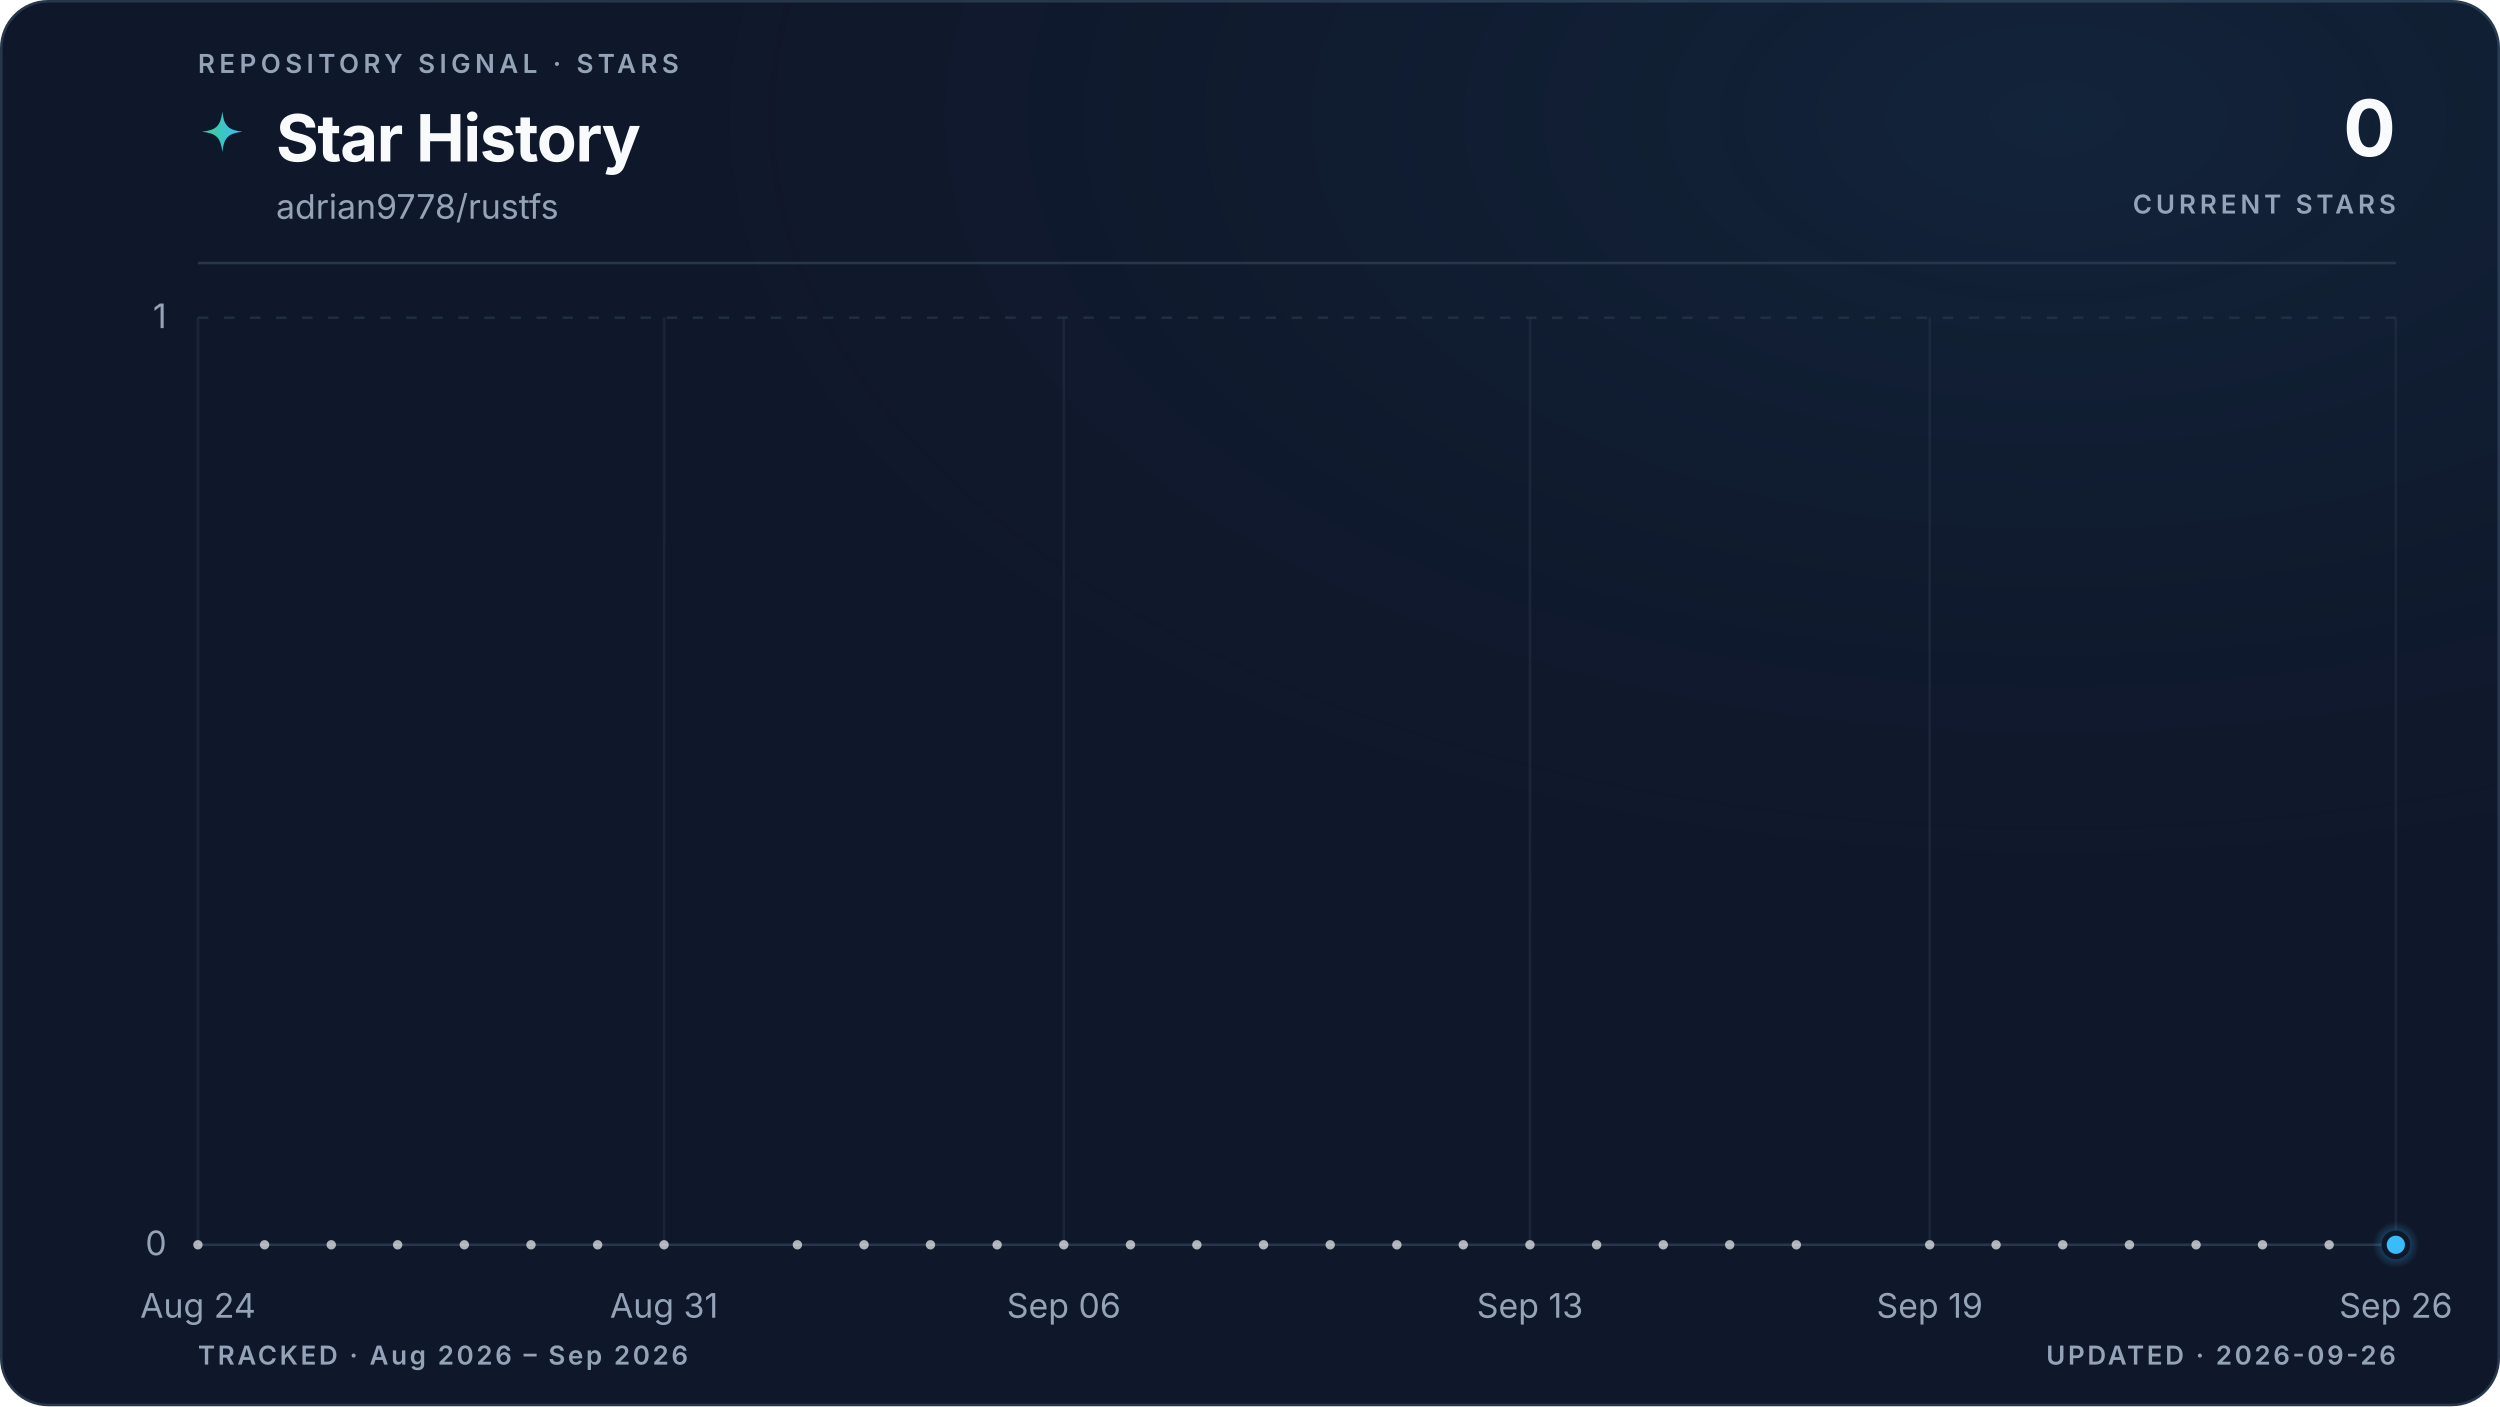
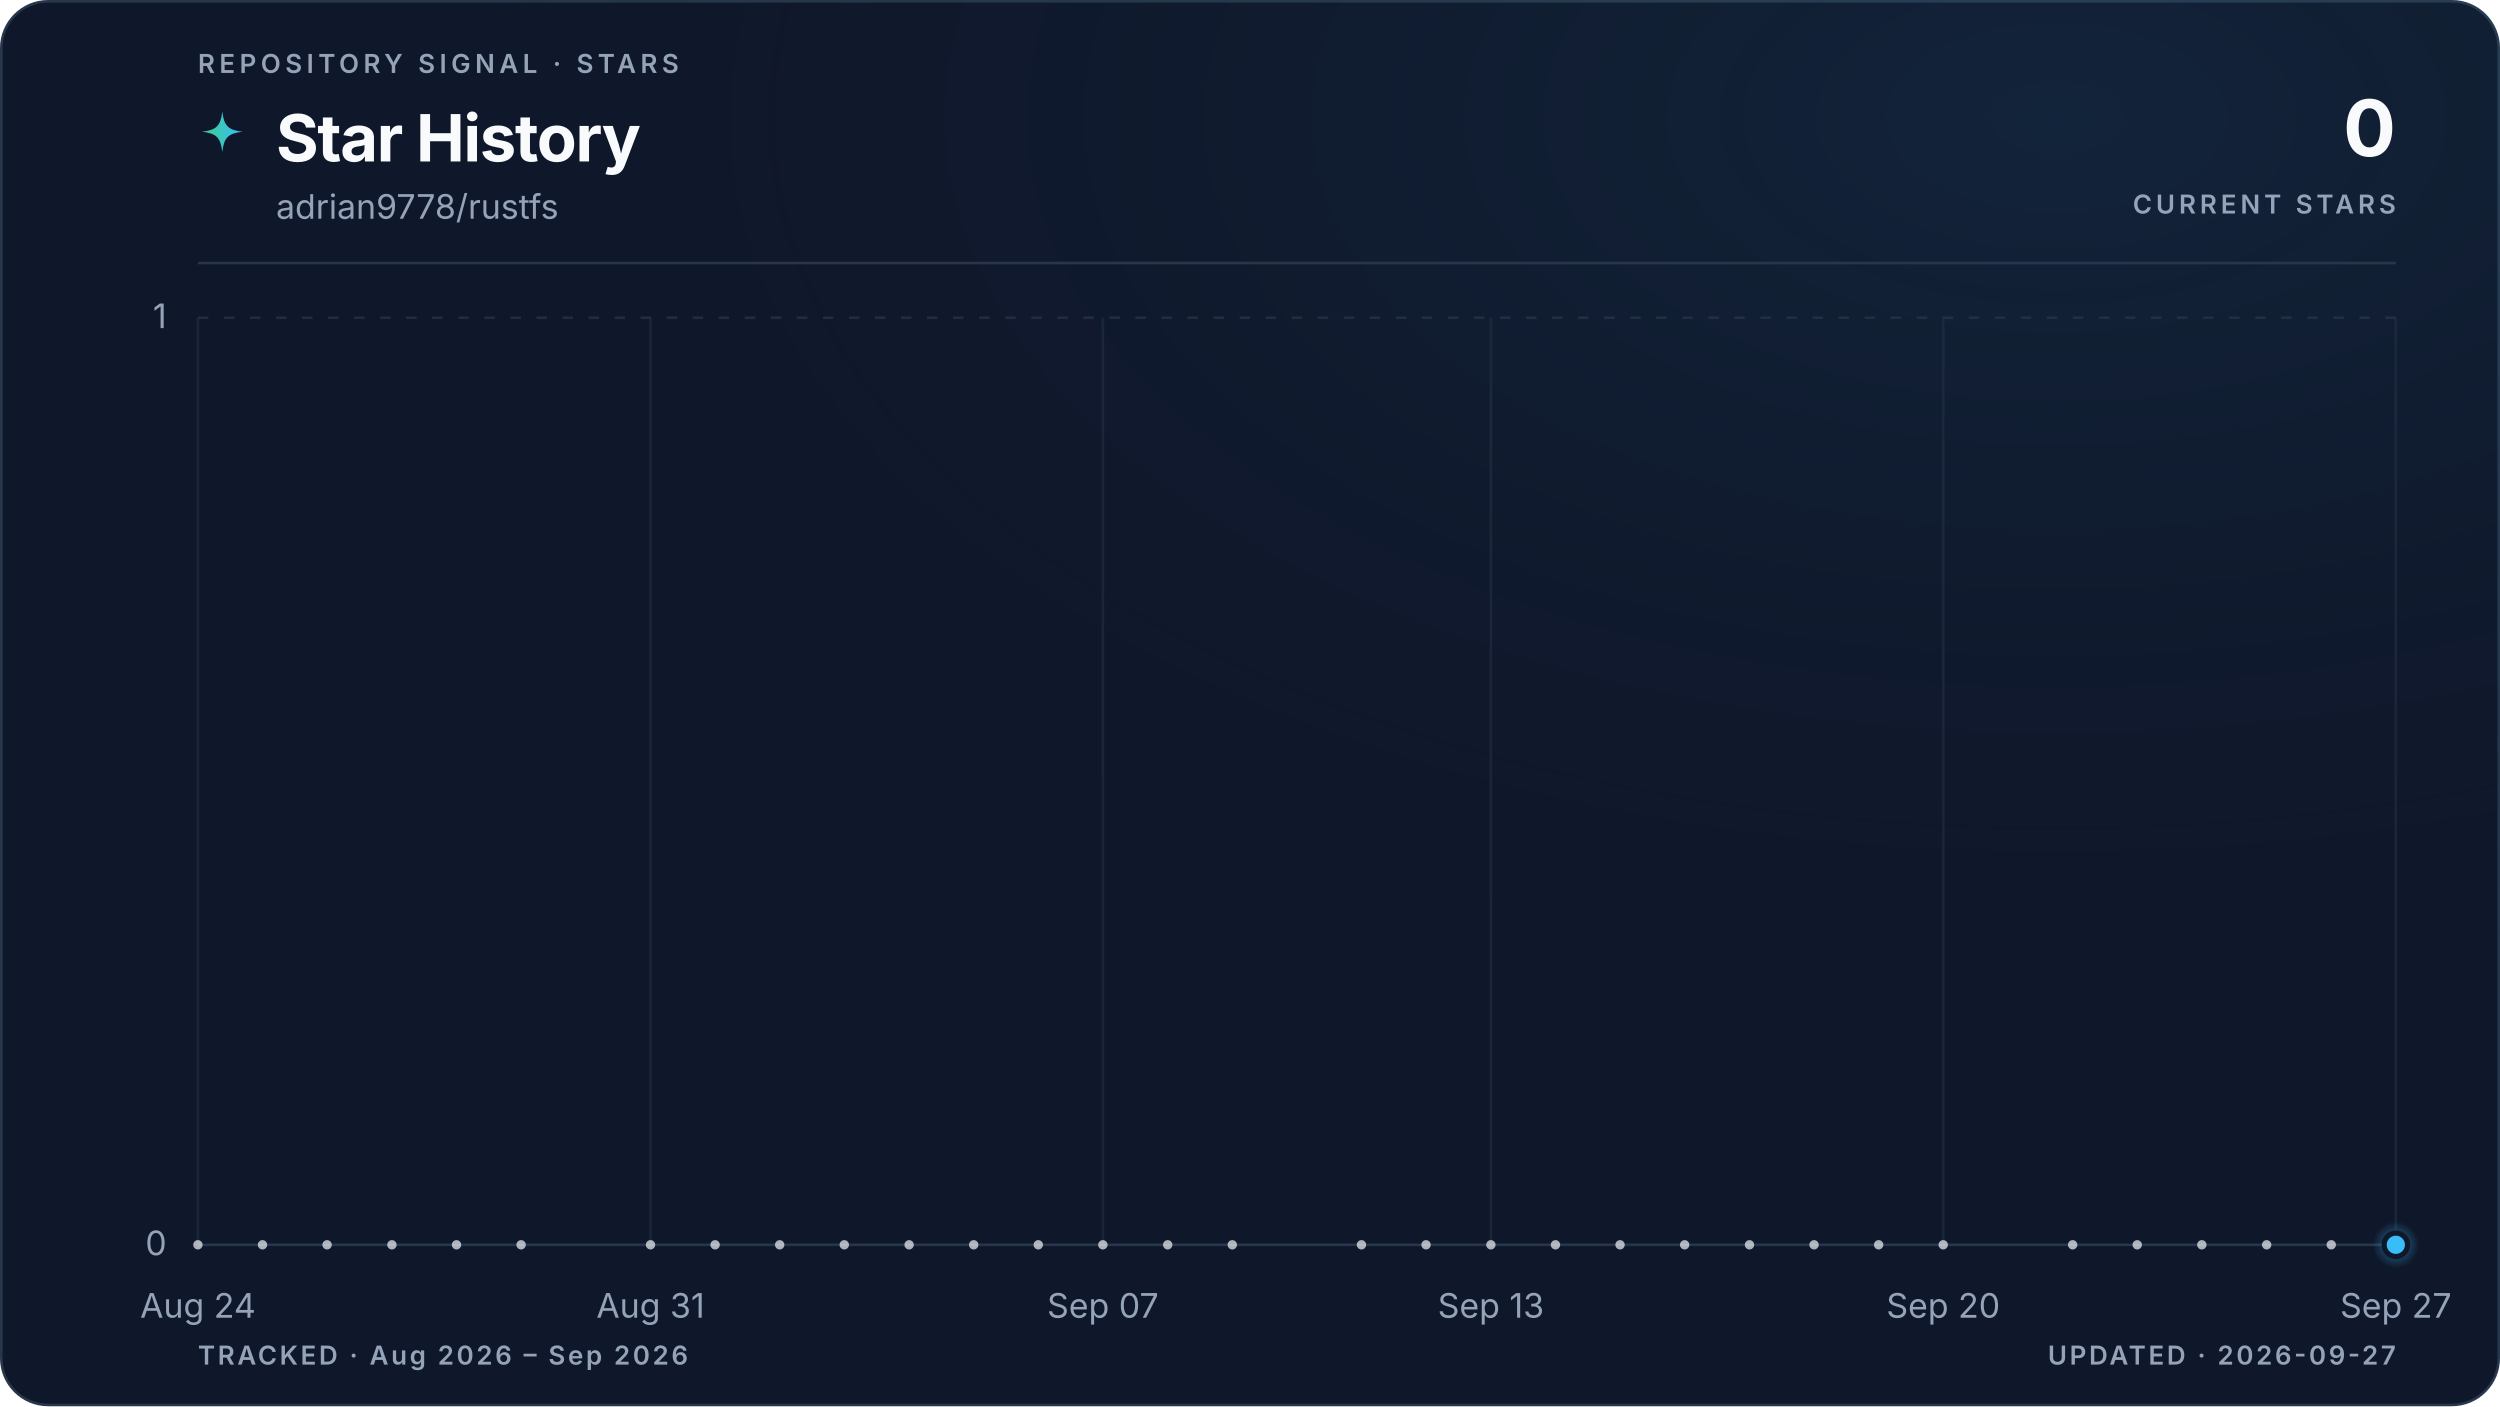
<svg xmlns="http://www.w3.org/2000/svg" viewBox="0 0 960 540" role="img" aria-labelledby="title description" data-style="gradient" data-variant="glow" data-layout="editorial" data-animated="true">
  <defs>
    <linearGradient id="trend" x1="0" y1="0" x2="1" y2="0">
      <stop offset="0%" stop-color="#3ecf8e" />
      <stop offset="100%" stop-color="#38bdf8" />
    </linearGradient>
    <linearGradient id="area" x1="0" y1="0" x2="0" y2="1">
      <stop offset="0%" stop-color="#3ecf8e" stop-opacity="0.22" />
      <stop offset="55%" stop-color="#38bdf8" stop-opacity="0.06" />
      <stop offset="100%" stop-color="#38bdf8" stop-opacity="0" />
    </linearGradient>
    <radialGradient id="marker-halo" cx="50%" cy="50%" r="50%">
      <stop offset="0%" stop-color="#38bdf8" stop-opacity="0.55" />
      <stop offset="100%" stop-color="#38bdf8" stop-opacity="0" />
    </radialGradient>
    <radialGradient id="surface-glow" cx="82%" cy="8%" r="70%">
      <stop offset="0%" stop-color="#38bdf8" stop-opacity="0.08" />
      <stop offset="100%" stop-color="#0f172a" stop-opacity="0" />
    </radialGradient>
    <filter id="trend-glow" x="-20%" y="-20%" width="140%" height="140%">
      <feGaussianBlur stdDeviation="5" />
    </filter>
  </defs>
  <style>
.trend-enter{transform-box:fill-box;transform-origin:center;animation:trend-enter 520ms cubic-bezier(0.16,1,0.3,1)}
.marker-enter{transform-box:fill-box;transform-origin:center;animation:marker-enter 320ms cubic-bezier(0.16,1,0.3,1) 200ms both}
.marker-pulse{transform-box:fill-box;transform-origin:center;animation:marker-pulse 2.6s ease-out infinite}
@keyframes trend-enter{from{opacity:.35;transform:translateY(10px)}to{opacity:1;transform:translateY(0)}}
@keyframes marker-enter{from{opacity:0;transform:scale(.4)}to{opacity:1;transform:scale(1)}}
@keyframes marker-pulse{0%{opacity:.5;transform:scale(.7)}70%,100%{opacity:0;transform:scale(2.1)}}
@media (prefers-reduced-motion:reduce){.trend-enter,.marker-enter,.marker-pulse{animation:none!important}}
@media (prefers-reduced-motion:reduce){.marker-pulse{opacity:0}}
</style>
  <rect x="0.5" y="0.5" width="959" height="539" fill="#0f172a" stroke="#27364a" stroke-width="1" rx="18" />
  <rect width="960" height="540" fill="url(#surface-glow)" rx="18" />
  <text x="76" y="28" fill="#94a3b8" font-family="ui-sans-serif, system-ui, -apple-system, BlinkMacSystemFont, 'Segoe UI', sans-serif" font-size="10" font-weight="600" letter-spacing="1.7">REPOSITORY SIGNAL · STARS</text>
  <path d="M12 1c.8 7.1 2.9 9.2 10 10-7.1.8-9.2 2.9-10 10-.8-7.1-2.9-9.2-10-10 7.1-.8 9.2-2.9 10-10Z" transform="translate(76 42) scale(.78)" fill="url(#trend)" aria-hidden="true" />
  <text x="106" y="62" fill="#f8fafc" font-family="ui-sans-serif, system-ui, -apple-system, BlinkMacSystemFont, 'Segoe UI', sans-serif" font-size="25" font-weight="700" letter-spacing="-0.5">Star History</text>
  <text x="106" y="84" fill="#94a3b8" font-family="ui-sans-serif, system-ui, -apple-system, BlinkMacSystemFont, 'Segoe UI', sans-serif" font-size="13">adrian9778/rustfs</text>
  <text x="920" y="60" fill="#f8fafc" font-family="ui-sans-serif, system-ui, -apple-system, BlinkMacSystemFont, 'Segoe UI', sans-serif" font-size="30" font-weight="700" letter-spacing="-0.6" text-anchor="end">0</text>
  <text x="920" y="82" fill="#94a3b8" font-family="ui-sans-serif, system-ui, -apple-system, BlinkMacSystemFont, 'Segoe UI', sans-serif" font-size="10" font-weight="600" letter-spacing="1.5" text-anchor="end">CURRENT STARS</text>
  <line x1="76" y1="101" x2="920" y2="101" stroke="#27364a" stroke-width="1" />
  <line x1="76" y1="478.0" x2="920" y2="478.0" stroke="#27364a" stroke-width="1" stroke-dasharray="0" opacity="1" />
  <text x="64" y="482.0" fill="#94a3b8" font-family="ui-sans-serif, system-ui, -apple-system, BlinkMacSystemFont, 'Segoe UI', sans-serif" font-size="13" text-anchor="end">0</text>
  <line x1="76" y1="122.0" x2="920" y2="122.0" stroke="#27364a" stroke-width="1" stroke-dasharray="4 6" opacity="0.7" />
  <text x="64" y="126.0" fill="#94a3b8" font-family="ui-sans-serif, system-ui, -apple-system, BlinkMacSystemFont, 'Segoe UI', sans-serif" font-size="13" text-anchor="end">1</text>
  <line x1="76.0" y1="122" x2="76.0" y2="478" stroke="#27364a" stroke-width="1" opacity="0.45" />
  <text x="76.0" y="506" fill="#94a3b8" font-family="ui-sans-serif, system-ui, -apple-system, BlinkMacSystemFont, 'Segoe UI', sans-serif" font-size="13" text-anchor="middle">Aug 24</text>
-   <line x1="255.0" y1="122" x2="255.0" y2="478" stroke="#27364a" stroke-width="1" opacity="0.45" />
-   <text x="255.0" y="506" fill="#94a3b8" font-family="ui-sans-serif, system-ui, -apple-system, BlinkMacSystemFont, 'Segoe UI', sans-serif" font-size="13" text-anchor="middle">Aug 31</text>
-   <line x1="408.5" y1="122" x2="408.5" y2="478" stroke="#27364a" stroke-width="1" opacity="0.45" />
-   <text x="408.5" y="506" fill="#94a3b8" font-family="ui-sans-serif, system-ui, -apple-system, BlinkMacSystemFont, 'Segoe UI', sans-serif" font-size="13" text-anchor="middle">Sep 06</text>
-   <line x1="587.5" y1="122" x2="587.5" y2="478" stroke="#27364a" stroke-width="1" opacity="0.45" />
-   <text x="587.5" y="506" fill="#94a3b8" font-family="ui-sans-serif, system-ui, -apple-system, BlinkMacSystemFont, 'Segoe UI', sans-serif" font-size="13" text-anchor="middle">Sep 13</text>
-   <line x1="741.0" y1="122" x2="741.0" y2="478" stroke="#27364a" stroke-width="1" opacity="0.45" />
-   <text x="741.0" y="506" fill="#94a3b8" font-family="ui-sans-serif, system-ui, -apple-system, BlinkMacSystemFont, 'Segoe UI', sans-serif" font-size="13" text-anchor="middle">Sep 19</text>
+   <line x1="249.8" y1="122" x2="249.8" y2="478" stroke="#27364a" stroke-width="1" opacity="0.45" />
+   <text x="249.8" y="506" fill="#94a3b8" font-family="ui-sans-serif, system-ui, -apple-system, BlinkMacSystemFont, 'Segoe UI', sans-serif" font-size="13" text-anchor="middle">Aug 31</text>
+   <line x1="423.5" y1="122" x2="423.5" y2="478" stroke="#27364a" stroke-width="1" opacity="0.45" />
+   <text x="423.5" y="506" fill="#94a3b8" font-family="ui-sans-serif, system-ui, -apple-system, BlinkMacSystemFont, 'Segoe UI', sans-serif" font-size="13" text-anchor="middle">Sep 07</text>
+   <line x1="572.5" y1="122" x2="572.5" y2="478" stroke="#27364a" stroke-width="1" opacity="0.45" />
+   <text x="572.5" y="506" fill="#94a3b8" font-family="ui-sans-serif, system-ui, -apple-system, BlinkMacSystemFont, 'Segoe UI', sans-serif" font-size="13" text-anchor="middle">Sep 13</text>
+   <line x1="746.2" y1="122" x2="746.2" y2="478" stroke="#27364a" stroke-width="1" opacity="0.45" />
+   <text x="746.2" y="506" fill="#94a3b8" font-family="ui-sans-serif, system-ui, -apple-system, BlinkMacSystemFont, 'Segoe UI', sans-serif" font-size="13" text-anchor="middle">Sep 20</text>
  <line x1="920.0" y1="122" x2="920.0" y2="478" stroke="#27364a" stroke-width="1" opacity="0.45" />
-   <text x="920.0" y="506" fill="#94a3b8" font-family="ui-sans-serif, system-ui, -apple-system, BlinkMacSystemFont, 'Segoe UI', sans-serif" font-size="13" text-anchor="middle">Sep 26</text>
+   <text x="920.0" y="506" fill="#94a3b8" font-family="ui-sans-serif, system-ui, -apple-system, BlinkMacSystemFont, 'Segoe UI', sans-serif" font-size="13" text-anchor="middle">Sep 27</text>
  <g class="trend-enter">
-     <path d="M 76.0 478.0 C 84.5 478.0, 93.1 478.0, 101.6 478.0 C 110.1 478.0, 118.6 478.0, 127.2 478.0 C 135.7 478.0, 144.2 478.0, 152.7 478.0 C 161.3 478.0, 169.8 478.0, 178.3 478.0 C 186.8 478.0, 195.4 478.0, 203.9 478.0 C 212.4 478.0, 220.9 478.0, 229.5 478.0 C 238.0 478.0, 246.5 478.0, 255.0 478.0 C 263.6 478.0, 272.1 478.0, 280.6 478.0 C 289.1 478.0, 297.7 478.0, 306.2 478.0 C 314.7 478.0, 323.2 478.0, 331.8 478.0 C 340.3 478.0, 348.8 478.0, 357.3 478.0 C 365.9 478.0, 374.4 478.0, 382.9 478.0 C 391.4 478.0, 400.0 478.0, 408.5 478.0 C 417.0 478.0, 425.5 478.0, 434.1 478.0 C 442.6 478.0, 451.1 478.0, 459.6 478.0 C 468.2 478.0, 476.7 478.0, 485.2 478.0 C 493.7 478.0, 502.3 478.0, 510.8 478.0 C 519.3 478.0, 527.8 478.0, 536.4 478.0 C 544.9 478.0, 553.4 478.0, 561.9 478.0 C 570.5 478.0, 579.0 478.0, 587.5 478.0 C 596.0 478.0, 604.6 478.0, 613.1 478.0 C 621.6 478.0, 630.1 478.0, 638.7 478.0 C 647.2 478.0, 655.7 478.0, 664.2 478.0 C 672.8 478.0, 681.3 478.0, 689.8 478.0 C 698.3 478.0, 706.9 478.0, 715.4 478.0 C 723.9 478.0, 732.4 478.0, 741.0 478.0 C 749.5 478.0, 758.0 478.0, 766.5 478.0 C 775.1 478.0, 783.6 478.0, 792.1 478.0 C 800.6 478.0, 809.2 478.0, 817.7 478.0 C 826.2 478.0, 834.7 478.0, 843.3 478.0 C 851.8 478.0, 860.3 478.0, 868.8 478.0 C 877.4 478.0, 885.9 478.0, 894.4 478.0 C 902.9 478.0, 911.5 478.0, 920.0 478.0 L 920.0 478.0 L 76.0 478.0 Z" fill="url(#area)" />
-     <path d="M 76.0 478.0 C 84.5 478.0, 93.1 478.0, 101.6 478.0 C 110.1 478.0, 118.6 478.0, 127.2 478.0 C 135.7 478.0, 144.2 478.0, 152.7 478.0 C 161.3 478.0, 169.8 478.0, 178.3 478.0 C 186.8 478.0, 195.4 478.0, 203.9 478.0 C 212.4 478.0, 220.9 478.0, 229.5 478.0 C 238.0 478.0, 246.5 478.0, 255.0 478.0 C 263.6 478.0, 272.1 478.0, 280.6 478.0 C 289.1 478.0, 297.7 478.0, 306.2 478.0 C 314.7 478.0, 323.2 478.0, 331.8 478.0 C 340.3 478.0, 348.8 478.0, 357.3 478.0 C 365.9 478.0, 374.4 478.0, 382.9 478.0 C 391.4 478.0, 400.0 478.0, 408.5 478.0 C 417.0 478.0, 425.5 478.0, 434.1 478.0 C 442.6 478.0, 451.1 478.0, 459.6 478.0 C 468.2 478.0, 476.7 478.0, 485.2 478.0 C 493.7 478.0, 502.3 478.0, 510.8 478.0 C 519.3 478.0, 527.8 478.0, 536.4 478.0 C 544.9 478.0, 553.4 478.0, 561.9 478.0 C 570.5 478.0, 579.0 478.0, 587.5 478.0 C 596.0 478.0, 604.6 478.0, 613.1 478.0 C 621.6 478.0, 630.1 478.0, 638.7 478.0 C 647.2 478.0, 655.7 478.0, 664.2 478.0 C 672.8 478.0, 681.3 478.0, 689.8 478.0 C 698.3 478.0, 706.9 478.0, 715.4 478.0 C 723.9 478.0, 732.4 478.0, 741.0 478.0 C 749.5 478.0, 758.0 478.0, 766.5 478.0 C 775.1 478.0, 783.6 478.0, 792.1 478.0 C 800.6 478.0, 809.2 478.0, 817.7 478.0 C 826.2 478.0, 834.7 478.0, 843.3 478.0 C 851.8 478.0, 860.3 478.0, 868.8 478.0 C 877.4 478.0, 885.9 478.0, 894.4 478.0 C 902.9 478.0, 911.5 478.0, 920.0 478.0" fill="none" stroke="url(#trend)" stroke-width="10" stroke-linecap="round" stroke-linejoin="round" opacity="0.10" filter="url(#trend-glow)" />
-     <path d="M 76.0 478.0 C 84.5 478.0, 93.1 478.0, 101.6 478.0 C 110.1 478.0, 118.6 478.0, 127.2 478.0 C 135.7 478.0, 144.2 478.0, 152.7 478.0 C 161.3 478.0, 169.8 478.0, 178.3 478.0 C 186.8 478.0, 195.4 478.0, 203.9 478.0 C 212.4 478.0, 220.9 478.0, 229.5 478.0 C 238.0 478.0, 246.5 478.0, 255.0 478.0 C 263.6 478.0, 272.1 478.0, 280.6 478.0 C 289.1 478.0, 297.7 478.0, 306.2 478.0 C 314.7 478.0, 323.2 478.0, 331.8 478.0 C 340.3 478.0, 348.8 478.0, 357.3 478.0 C 365.9 478.0, 374.4 478.0, 382.9 478.0 C 391.4 478.0, 400.0 478.0, 408.5 478.0 C 417.0 478.0, 425.5 478.0, 434.1 478.0 C 442.6 478.0, 451.1 478.0, 459.6 478.0 C 468.2 478.0, 476.7 478.0, 485.2 478.0 C 493.7 478.0, 502.3 478.0, 510.8 478.0 C 519.3 478.0, 527.8 478.0, 536.4 478.0 C 544.9 478.0, 553.4 478.0, 561.9 478.0 C 570.5 478.0, 579.0 478.0, 587.5 478.0 C 596.0 478.0, 604.6 478.0, 613.1 478.0 C 621.6 478.0, 630.1 478.0, 638.7 478.0 C 647.2 478.0, 655.7 478.0, 664.2 478.0 C 672.8 478.0, 681.3 478.0, 689.8 478.0 C 698.3 478.0, 706.9 478.0, 715.4 478.0 C 723.9 478.0, 732.4 478.0, 741.0 478.0 C 749.5 478.0, 758.0 478.0, 766.5 478.0 C 775.1 478.0, 783.6 478.0, 792.1 478.0 C 800.6 478.0, 809.2 478.0, 817.7 478.0 C 826.2 478.0, 834.7 478.0, 843.3 478.0 C 851.8 478.0, 860.3 478.0, 868.8 478.0 C 877.4 478.0, 885.9 478.0, 894.4 478.0 C 902.9 478.0, 911.5 478.0, 920.0 478.0" fill="none" stroke="url(#trend)" stroke-width="3" stroke-linecap="round" stroke-linejoin="round" />
+     <path d="M 76.0 478.0 C 84.3 478.0, 92.5 478.0, 100.8 478.0 C 109.1 478.0, 117.4 478.0, 125.6 478.0 C 133.9 478.0, 142.2 478.0, 150.5 478.0 C 158.7 478.0, 167.0 478.0, 175.3 478.0 C 183.6 478.0, 191.8 478.0, 200.1 478.0 C 208.4 478.0, 216.7 478.0, 224.9 478.0 C 233.2 478.0, 241.5 478.0, 249.8 478.0 C 258.0 478.0, 266.3 478.0, 274.6 478.0 C 282.9 478.0, 291.1 478.0, 299.4 478.0 C 307.7 478.0, 316.0 478.0, 324.2 478.0 C 332.5 478.0, 340.8 478.0, 349.1 478.0 C 357.3 478.0, 365.6 478.0, 373.9 478.0 C 382.2 478.0, 390.4 478.0, 398.7 478.0 C 407.0 478.0, 415.3 478.0, 423.5 478.0 C 431.8 478.0, 440.1 478.0, 448.4 478.0 C 456.6 478.0, 464.9 478.0, 473.2 478.0 C 481.5 478.0, 489.7 478.0, 498.0 478.0 C 506.3 478.0, 514.5 478.0, 522.8 478.0 C 531.1 478.0, 539.4 478.0, 547.6 478.0 C 555.9 478.0, 564.2 478.0, 572.5 478.0 C 580.7 478.0, 589.0 478.0, 597.3 478.0 C 605.6 478.0, 613.8 478.0, 622.1 478.0 C 630.4 478.0, 638.7 478.0, 646.9 478.0 C 655.2 478.0, 663.5 478.0, 671.8 478.0 C 680.0 478.0, 688.3 478.0, 696.6 478.0 C 704.9 478.0, 713.1 478.0, 721.4 478.0 C 729.7 478.0, 738.0 478.0, 746.2 478.0 C 754.5 478.0, 762.8 478.0, 771.1 478.0 C 779.3 478.0, 787.6 478.0, 795.9 478.0 C 804.2 478.0, 812.4 478.0, 820.7 478.0 C 829.0 478.0, 837.3 478.0, 845.5 478.0 C 853.8 478.0, 862.1 478.0, 870.4 478.0 C 878.6 478.0, 886.9 478.0, 895.2 478.0 C 903.5 478.0, 911.7 478.0, 920.0 478.0 L 920.0 478.0 L 76.0 478.0 Z" fill="url(#area)" />
+     <path d="M 76.0 478.0 C 84.3 478.0, 92.5 478.0, 100.8 478.0 C 109.1 478.0, 117.4 478.0, 125.6 478.0 C 133.9 478.0, 142.2 478.0, 150.5 478.0 C 158.7 478.0, 167.0 478.0, 175.3 478.0 C 183.6 478.0, 191.8 478.0, 200.1 478.0 C 208.4 478.0, 216.7 478.0, 224.9 478.0 C 233.2 478.0, 241.5 478.0, 249.8 478.0 C 258.0 478.0, 266.3 478.0, 274.6 478.0 C 282.9 478.0, 291.1 478.0, 299.4 478.0 C 307.7 478.0, 316.0 478.0, 324.2 478.0 C 332.5 478.0, 340.8 478.0, 349.1 478.0 C 357.3 478.0, 365.6 478.0, 373.9 478.0 C 382.2 478.0, 390.4 478.0, 398.7 478.0 C 407.0 478.0, 415.3 478.0, 423.5 478.0 C 431.8 478.0, 440.1 478.0, 448.4 478.0 C 456.6 478.0, 464.9 478.0, 473.2 478.0 C 481.5 478.0, 489.7 478.0, 498.0 478.0 C 506.3 478.0, 514.5 478.0, 522.8 478.0 C 531.1 478.0, 539.4 478.0, 547.6 478.0 C 555.9 478.0, 564.2 478.0, 572.5 478.0 C 580.7 478.0, 589.0 478.0, 597.3 478.0 C 605.6 478.0, 613.8 478.0, 622.1 478.0 C 630.4 478.0, 638.7 478.0, 646.9 478.0 C 655.2 478.0, 663.5 478.0, 671.8 478.0 C 680.0 478.0, 688.3 478.0, 696.6 478.0 C 704.9 478.0, 713.1 478.0, 721.4 478.0 C 729.7 478.0, 738.0 478.0, 746.2 478.0 C 754.5 478.0, 762.8 478.0, 771.1 478.0 C 779.3 478.0, 787.6 478.0, 795.9 478.0 C 804.2 478.0, 812.4 478.0, 820.7 478.0 C 829.0 478.0, 837.3 478.0, 845.5 478.0 C 853.8 478.0, 862.1 478.0, 870.4 478.0 C 878.6 478.0, 886.9 478.0, 895.2 478.0 C 903.5 478.0, 911.7 478.0, 920.0 478.0" fill="none" stroke="url(#trend)" stroke-width="10" stroke-linecap="round" stroke-linejoin="round" opacity="0.10" filter="url(#trend-glow)" />
+     <path d="M 76.0 478.0 C 84.3 478.0, 92.5 478.0, 100.8 478.0 C 109.1 478.0, 117.4 478.0, 125.6 478.0 C 133.9 478.0, 142.2 478.0, 150.5 478.0 C 158.7 478.0, 167.0 478.0, 175.3 478.0 C 183.6 478.0, 191.8 478.0, 200.1 478.0 C 208.4 478.0, 216.7 478.0, 224.9 478.0 C 233.2 478.0, 241.5 478.0, 249.8 478.0 C 258.0 478.0, 266.3 478.0, 274.6 478.0 C 282.9 478.0, 291.1 478.0, 299.4 478.0 C 307.7 478.0, 316.0 478.0, 324.2 478.0 C 332.5 478.0, 340.8 478.0, 349.1 478.0 C 357.3 478.0, 365.6 478.0, 373.9 478.0 C 382.2 478.0, 390.4 478.0, 398.7 478.0 C 407.0 478.0, 415.3 478.0, 423.5 478.0 C 431.8 478.0, 440.1 478.0, 448.4 478.0 C 456.6 478.0, 464.9 478.0, 473.2 478.0 C 481.5 478.0, 489.7 478.0, 498.0 478.0 C 506.3 478.0, 514.5 478.0, 522.8 478.0 C 531.1 478.0, 539.4 478.0, 547.6 478.0 C 555.9 478.0, 564.2 478.0, 572.5 478.0 C 580.7 478.0, 589.0 478.0, 597.3 478.0 C 605.6 478.0, 613.8 478.0, 622.1 478.0 C 630.4 478.0, 638.7 478.0, 646.9 478.0 C 655.2 478.0, 663.5 478.0, 671.8 478.0 C 680.0 478.0, 688.3 478.0, 696.6 478.0 C 704.9 478.0, 713.1 478.0, 721.4 478.0 C 729.7 478.0, 738.0 478.0, 746.2 478.0 C 754.5 478.0, 762.8 478.0, 771.1 478.0 C 779.3 478.0, 787.6 478.0, 795.9 478.0 C 804.2 478.0, 812.4 478.0, 820.7 478.0 C 829.0 478.0, 837.3 478.0, 845.5 478.0 C 853.8 478.0, 862.1 478.0, 870.4 478.0 C 878.6 478.0, 886.9 478.0, 895.2 478.0 C 903.5 478.0, 911.7 478.0, 920.0 478.0" fill="none" stroke="url(#trend)" stroke-width="3" stroke-linecap="round" stroke-linejoin="round" />
    <g data-point-count="31" fill="#f8fafc" opacity="0.68">
      <circle cx="76.0" cy="478.0" r="1.8" />
-       <circle cx="101.6" cy="478.0" r="1.8" />
-       <circle cx="127.2" cy="478.0" r="1.8" />
-       <circle cx="152.7" cy="478.0" r="1.8" />
-       <circle cx="178.3" cy="478.0" r="1.8" />
-       <circle cx="203.9" cy="478.0" r="1.8" />
-       <circle cx="229.5" cy="478.0" r="1.8" />
-       <circle cx="255.0" cy="478.0" r="1.8" />
-       <circle cx="306.2" cy="478.0" r="1.8" />
-       <circle cx="331.8" cy="478.0" r="1.8" />
-       <circle cx="357.3" cy="478.0" r="1.8" />
-       <circle cx="382.9" cy="478.0" r="1.8" />
-       <circle cx="408.5" cy="478.0" r="1.8" />
-       <circle cx="434.1" cy="478.0" r="1.8" />
-       <circle cx="459.6" cy="478.0" r="1.8" />
-       <circle cx="485.2" cy="478.0" r="1.8" />
-       <circle cx="510.8" cy="478.0" r="1.8" />
-       <circle cx="536.4" cy="478.0" r="1.8" />
-       <circle cx="561.9" cy="478.0" r="1.8" />
-       <circle cx="587.5" cy="478.0" r="1.8" />
-       <circle cx="613.1" cy="478.0" r="1.8" />
-       <circle cx="638.7" cy="478.0" r="1.8" />
-       <circle cx="664.2" cy="478.0" r="1.8" />
-       <circle cx="689.8" cy="478.0" r="1.8" />
-       <circle cx="741.0" cy="478.0" r="1.8" />
-       <circle cx="766.5" cy="478.0" r="1.8" />
-       <circle cx="792.1" cy="478.0" r="1.8" />
-       <circle cx="817.7" cy="478.0" r="1.8" />
-       <circle cx="843.3" cy="478.0" r="1.8" />
-       <circle cx="868.8" cy="478.0" r="1.8" />
-       <circle cx="894.4" cy="478.0" r="1.8" />
+       <circle cx="100.8" cy="478.0" r="1.8" />
+       <circle cx="125.6" cy="478.0" r="1.8" />
+       <circle cx="150.5" cy="478.0" r="1.8" />
+       <circle cx="175.3" cy="478.0" r="1.8" />
+       <circle cx="200.1" cy="478.0" r="1.8" />
+       <circle cx="249.8" cy="478.0" r="1.8" />
+       <circle cx="274.6" cy="478.0" r="1.8" />
+       <circle cx="299.4" cy="478.0" r="1.8" />
+       <circle cx="324.2" cy="478.0" r="1.8" />
+       <circle cx="349.1" cy="478.0" r="1.8" />
+       <circle cx="373.9" cy="478.0" r="1.8" />
+       <circle cx="398.7" cy="478.0" r="1.8" />
+       <circle cx="423.5" cy="478.0" r="1.8" />
+       <circle cx="448.4" cy="478.0" r="1.8" />
+       <circle cx="473.2" cy="478.0" r="1.8" />
+       <circle cx="522.8" cy="478.0" r="1.8" />
+       <circle cx="547.6" cy="478.0" r="1.8" />
+       <circle cx="572.5" cy="478.0" r="1.8" />
+       <circle cx="597.3" cy="478.0" r="1.8" />
+       <circle cx="622.1" cy="478.0" r="1.8" />
+       <circle cx="646.9" cy="478.0" r="1.8" />
+       <circle cx="671.8" cy="478.0" r="1.8" />
+       <circle cx="696.6" cy="478.0" r="1.8" />
+       <circle cx="721.4" cy="478.0" r="1.8" />
+       <circle cx="746.2" cy="478.0" r="1.8" />
+       <circle cx="795.9" cy="478.0" r="1.8" />
+       <circle cx="820.7" cy="478.0" r="1.8" />
+       <circle cx="845.5" cy="478.0" r="1.8" />
+       <circle cx="870.4" cy="478.0" r="1.8" />
+       <circle cx="895.2" cy="478.0" r="1.8" />
    </g>
  </g>
  <g class="marker-enter">
    <circle class="marker-pulse" cx="920.0" cy="478.0" r="9" fill="url(#marker-halo)" />
    <circle cx="920.0" cy="478.0" r="4.5" fill="#38bdf8" stroke="#0f172a" stroke-width="2" />
  </g>
  <text x="76" y="524" fill="#94a3b8" font-family="ui-sans-serif, system-ui, -apple-system, BlinkMacSystemFont, 'Segoe UI', sans-serif" font-size="10" font-weight="600" letter-spacing="1">TRACKED · Aug 2026 – Sep 2026</text>
-   <text x="920" y="524" fill="#94a3b8" font-family="ui-sans-serif, system-ui, -apple-system, BlinkMacSystemFont, 'Segoe UI', sans-serif" font-size="10" font-weight="600" letter-spacing="1" text-anchor="end">UPDATED · 2026-09-26</text>
+   <text x="920" y="524" fill="#94a3b8" font-family="ui-sans-serif, system-ui, -apple-system, BlinkMacSystemFont, 'Segoe UI', sans-serif" font-size="10" font-weight="600" letter-spacing="1" text-anchor="end">UPDATED · 2026-09-27</text>
</svg>
